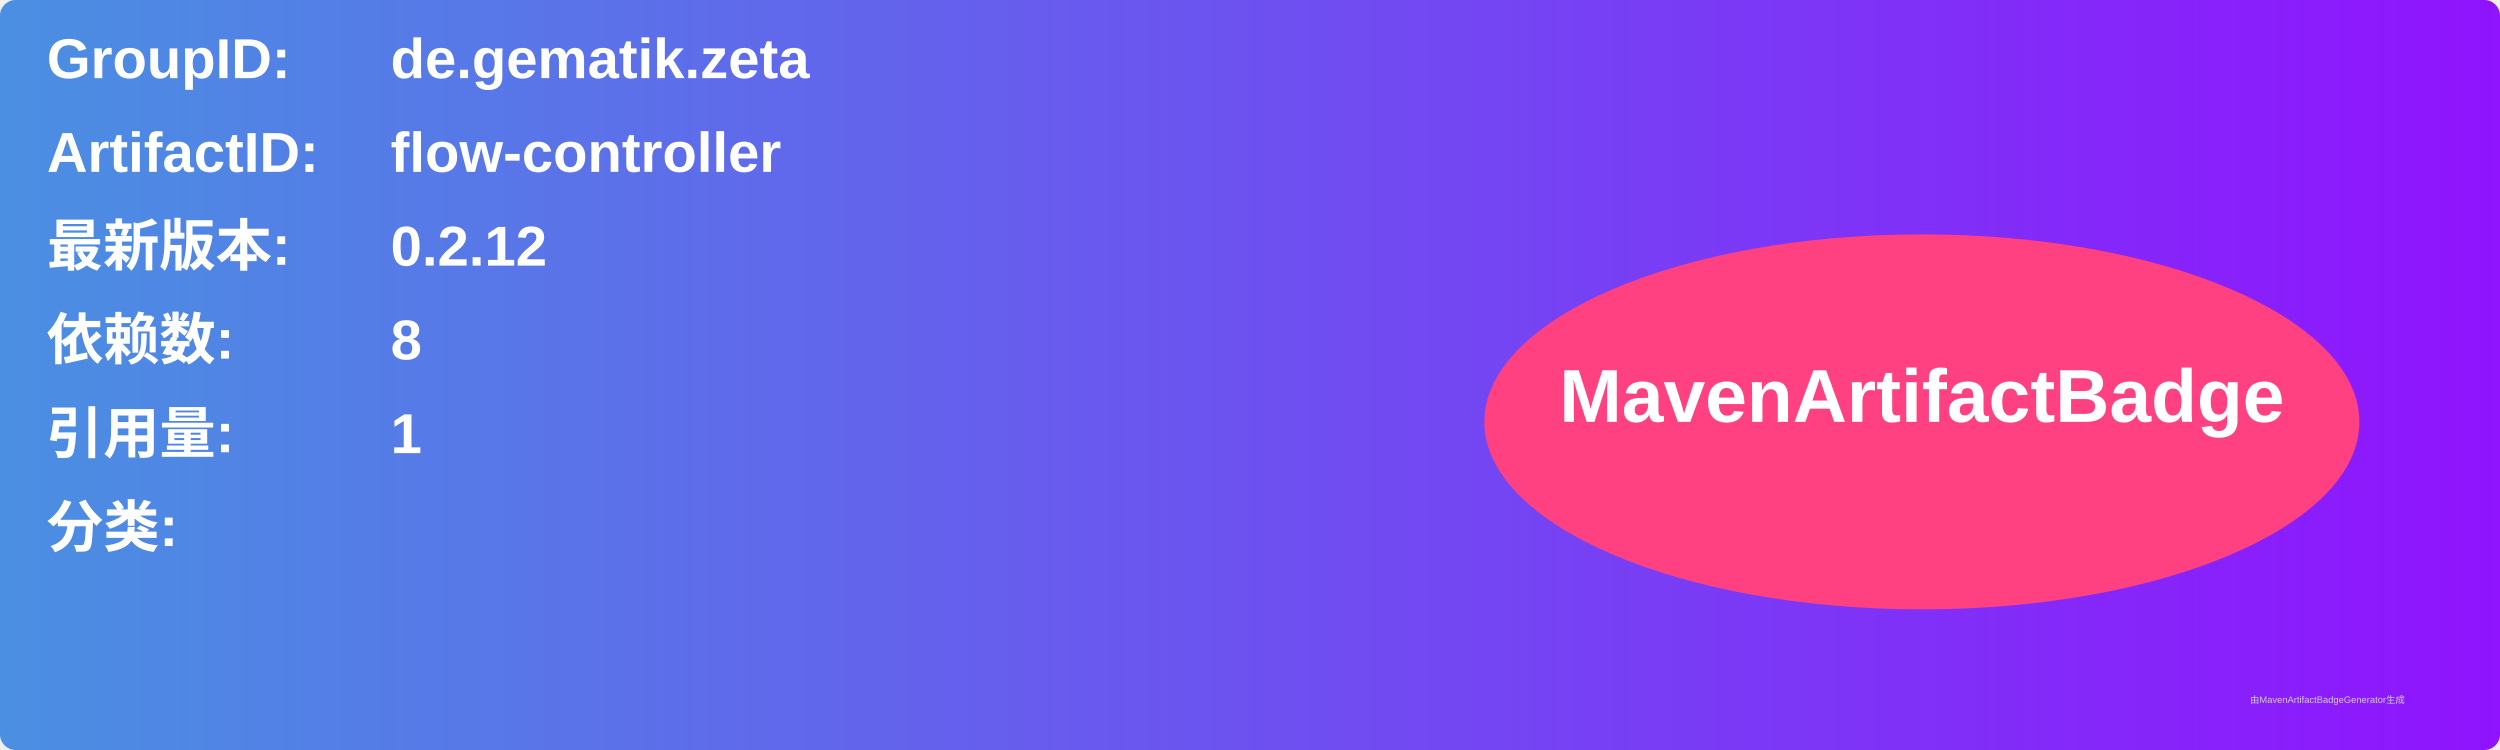
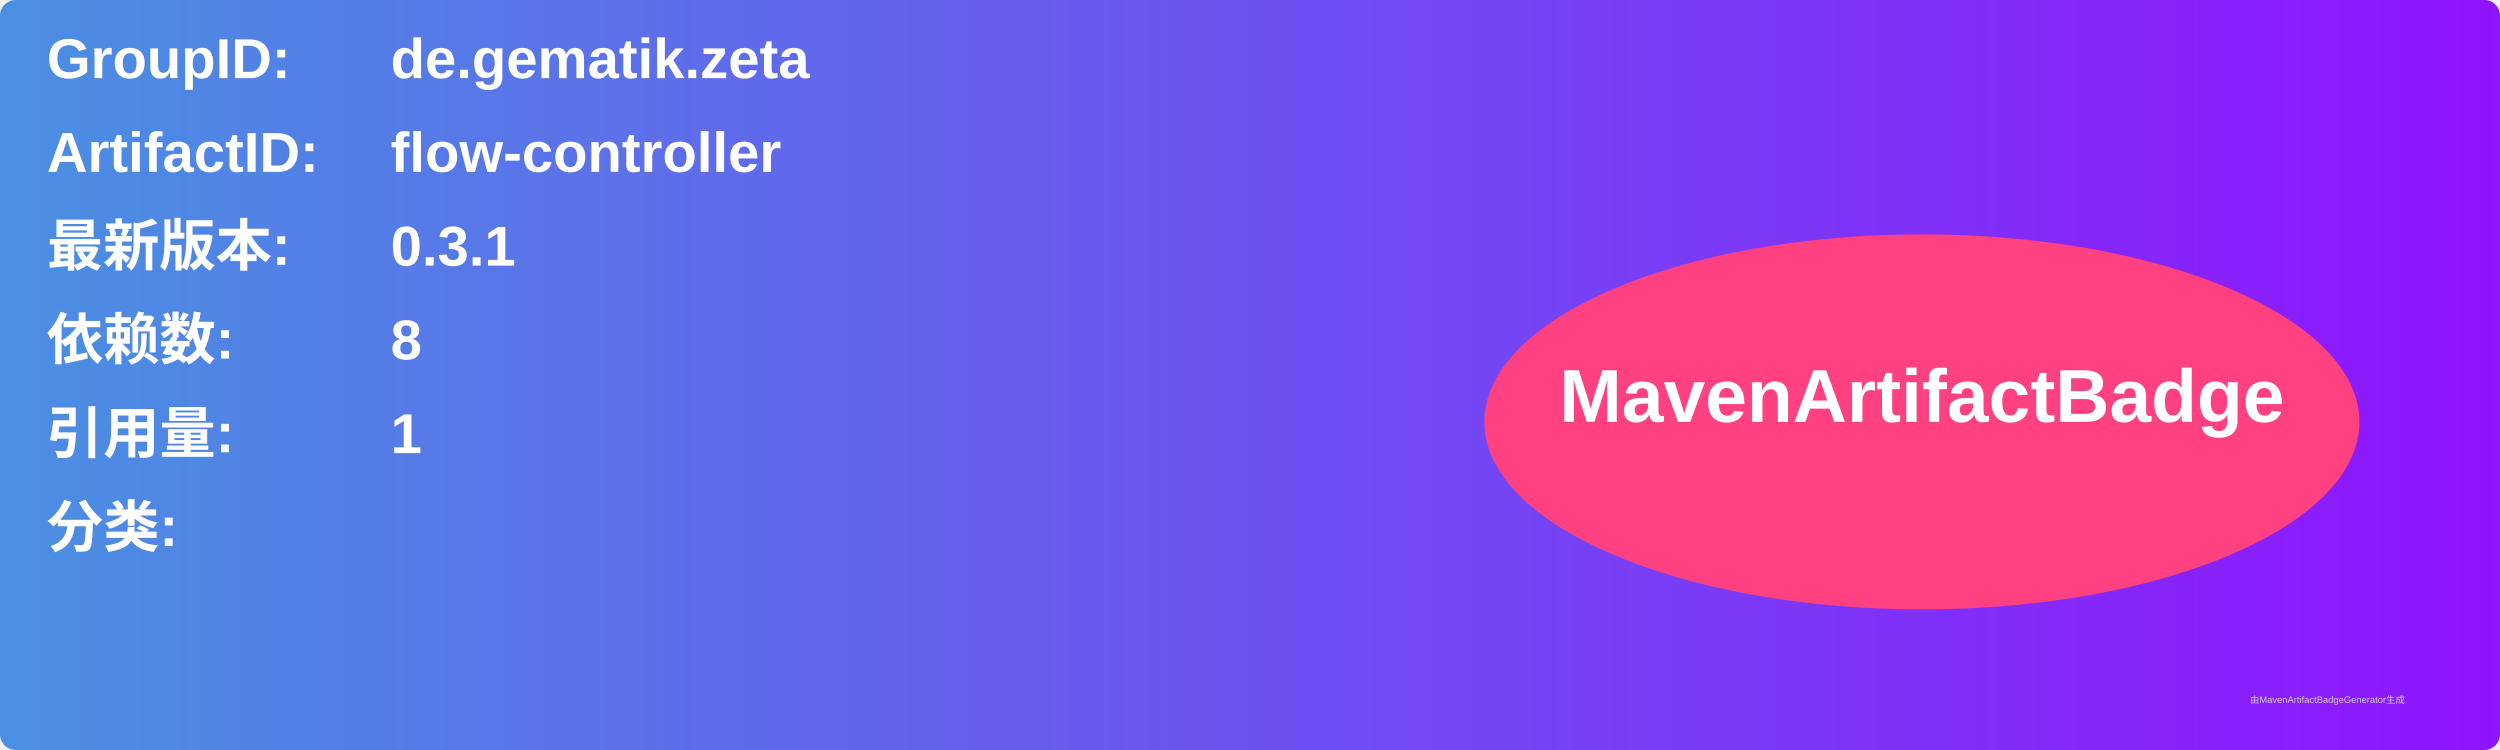
<svg xmlns="http://www.w3.org/2000/svg" width="800" height="240" viewBox="0 0 800 240">
  <linearGradient id="grad" x1="0%" y1="0%" x2="100%" y2="0%">
    <stop offset="0%" stop-color="#4a90e2" />
    <stop offset="100%" stop-color="#9013fe" />
  </linearGradient>
  <rect width="100%" height="100%" rx="5" ry="5" fill="url(#grad)" />
  <g transform="translate(15, 15)">
    <text x="0" y="10" font-family="Arial" font-size="18" fill="white" font-weight="bold" width="260">GroupID:</text>
    <text x="110" y="10" font-family="Arial" font-size="18" fill="white" font-weight="bold" width="460">de.gematik.zeta</text>
    <text x="0" y="40" font-family="Arial" font-size="18" fill="white" font-weight="bold" width="260">ArtifactID:</text>
    <text x="110" y="40" font-family="Arial" font-size="18" fill="white" font-weight="bold" width="460">flow-controller</text>
    <text x="0" y="70" font-family="Arial" font-size="18" fill="white" font-weight="bold">最新版本:</text>
    <text x="110" y="70" font-family="Arial" font-size="18" fill="white" font-weight="bold">
-       <tspan font-weight="bold">0.2.12</tspan>
+       <tspan font-weight="bold">0.3.1</tspan>
    </text>
    <text x="0" y="100" font-family="Arial" font-size="18" fill="white" font-weight="bold">依赖数: </text>
    <text x="110" y="100" font-family="Arial" font-size="18" fill="white">
      <tspan font-weight="bold">8</tspan>
    </text>
    <text x="0" y="130" font-family="Arial" font-size="18" fill="white" font-weight="bold">引用量: </text>
    <text x="110" y="130" font-family="Arial" font-size="18" fill="white">
      <tspan font-weight="bold">1</tspan>
    </text>
    <text x="0" y="160" font-family="Arial" font-size="18" fill="white" font-weight="bold">分类:</text>
    <text x="10" y="190" font-family="Arial" font-size="10" fill="white">
      <tspan font-weight="bold" />
    </text>
    <ellipse cx="600" cy="120" rx="140" ry="60" fill="#ff4081" />
    <text x="600" y="120" text-anchor="middle" font-family="Arial" font-size="24" fill="white" font-weight="bold">MavenArtifactBadge</text>
  </g>
  <text x="720" y="225" font-family="Arial" font-size="3" fill="#d0d0d0">由MavenArtifactBadgeGenerator生成</text>
</svg>
